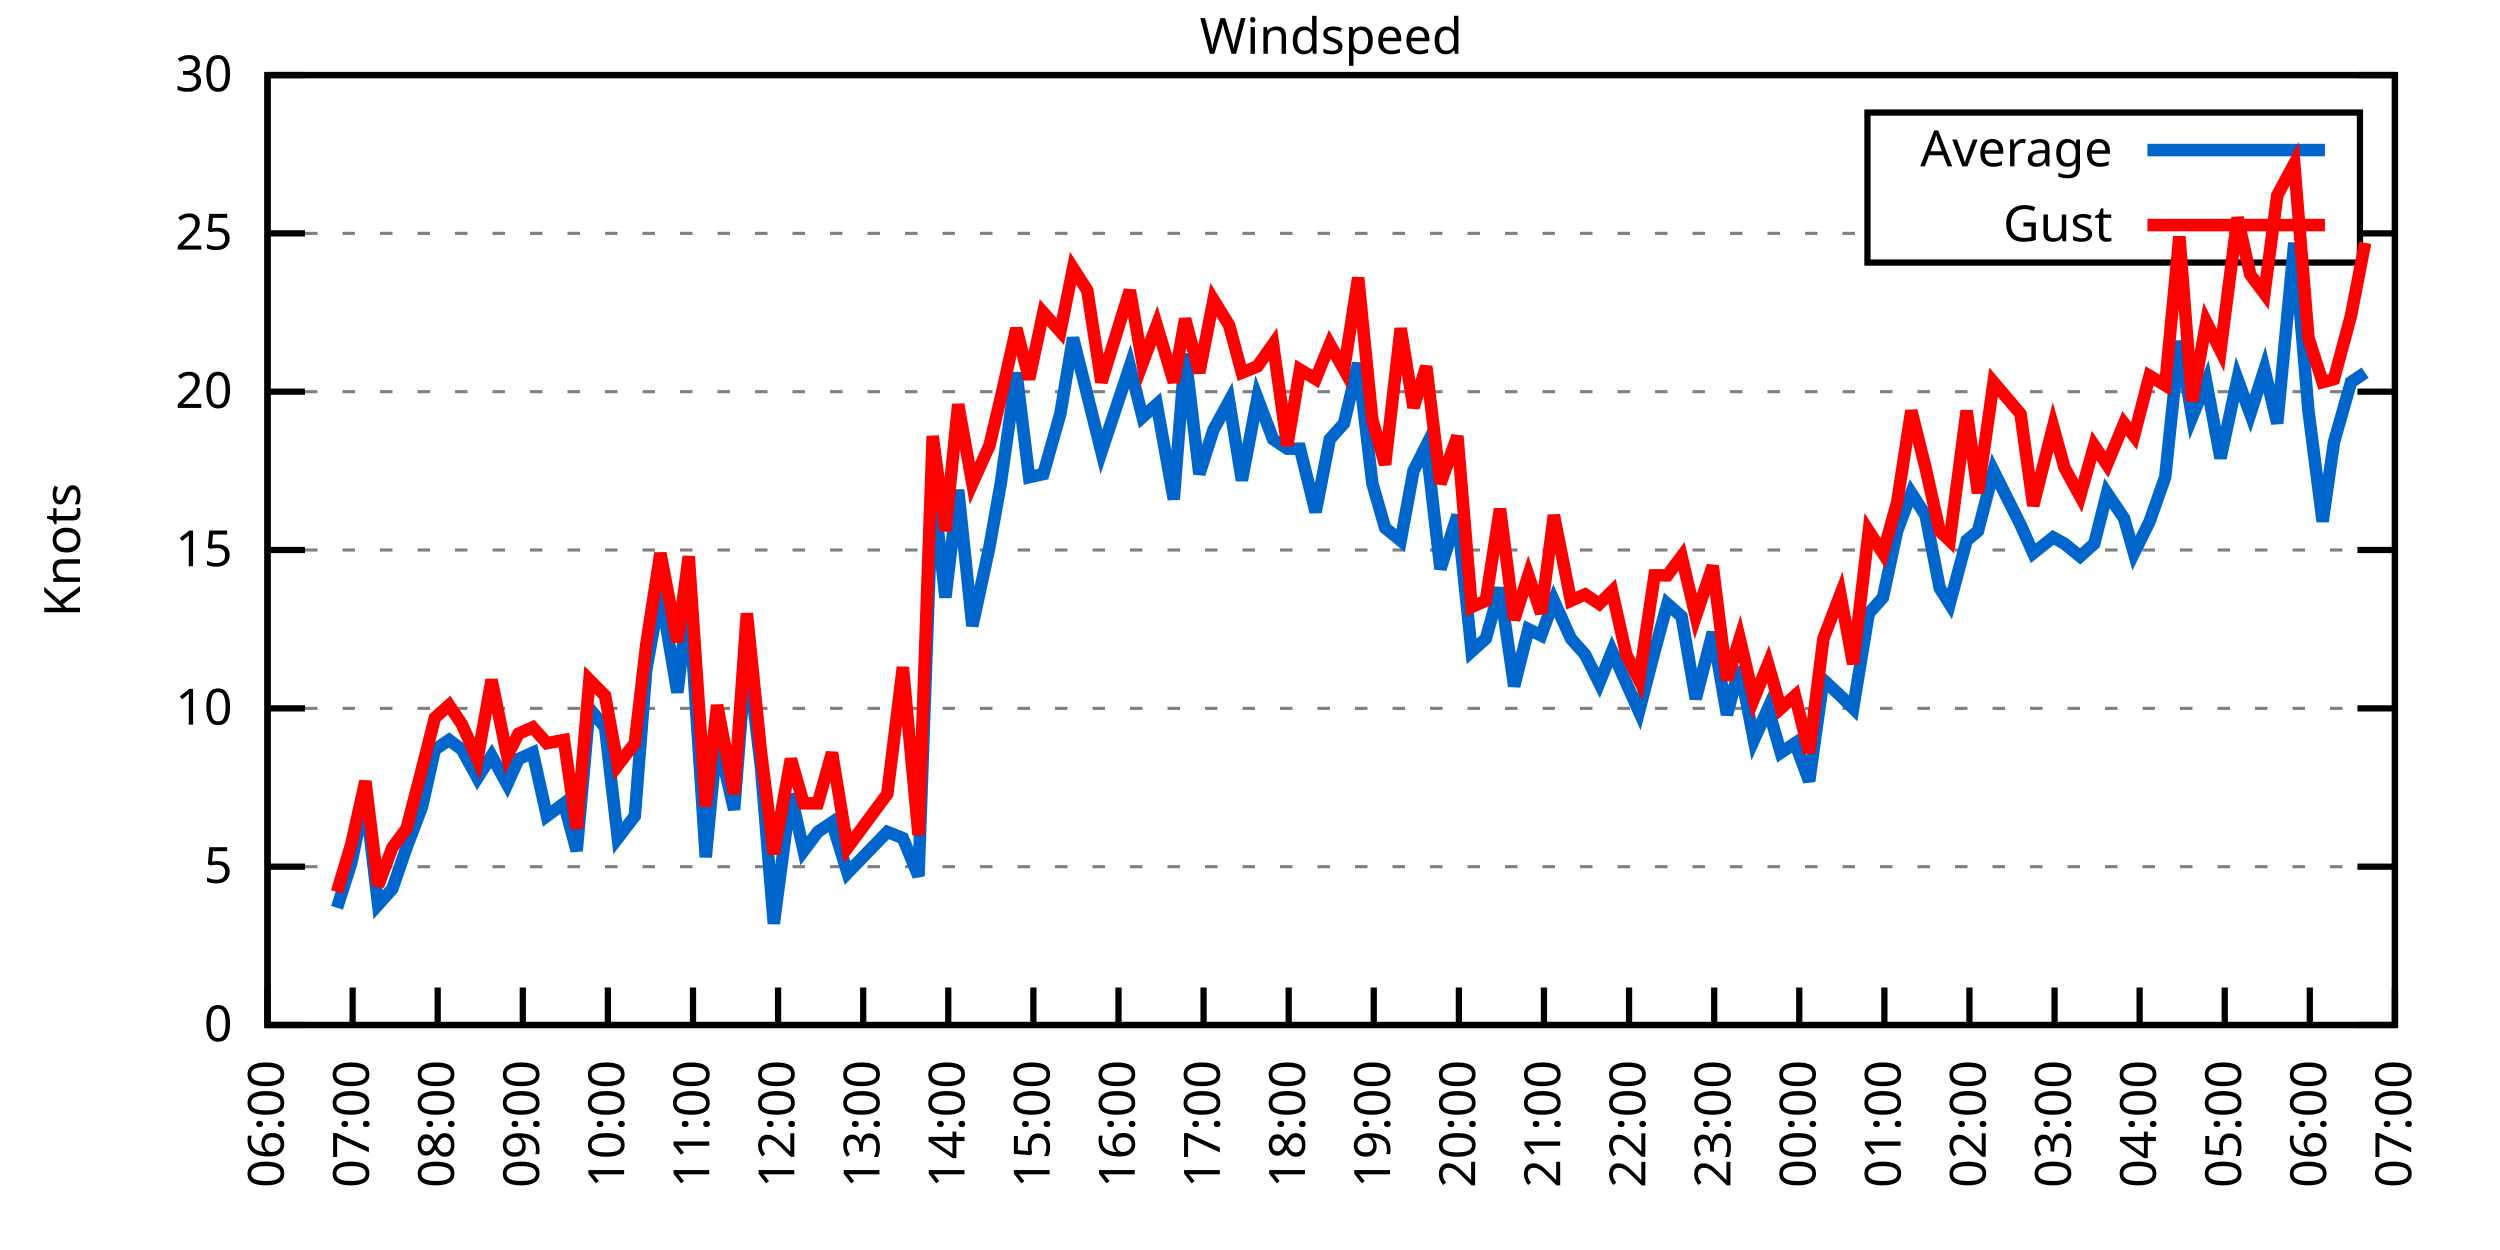
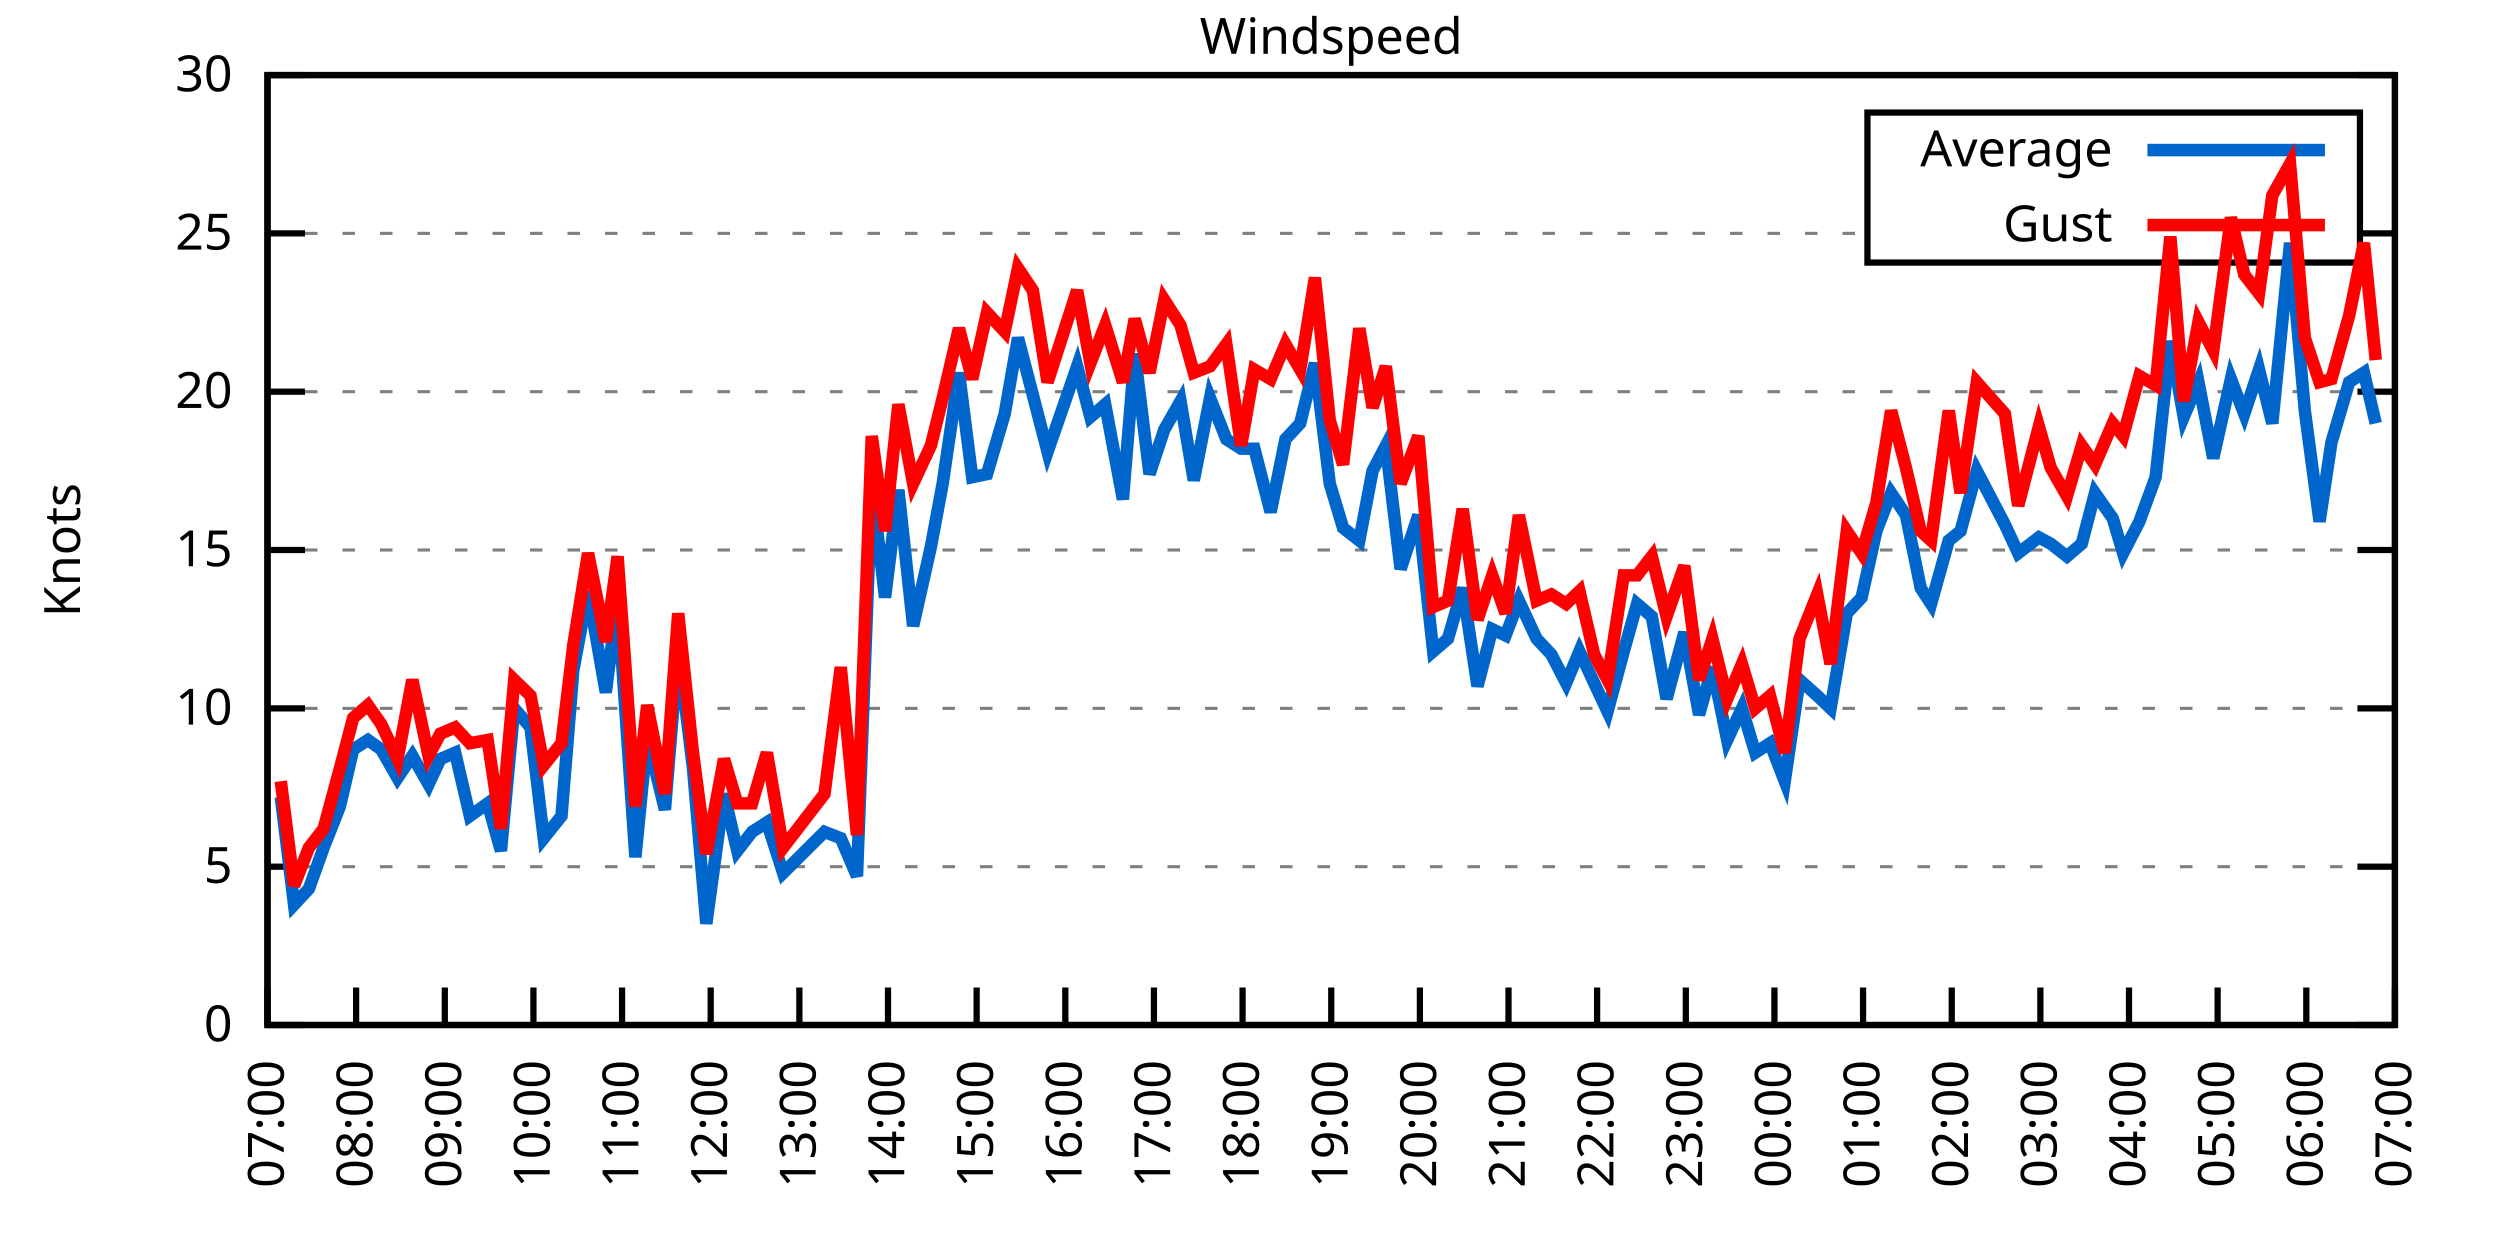
<svg xmlns="http://www.w3.org/2000/svg" xmlns:xlink="http://www.w3.org/1999/xlink" width="400" height="200" viewBox="0 0 400 200">
  <g id="gnuplot_canvas">
    <rect x="0" y="0" width="400" height="200" fill="none" />
    <defs>
      <circle id="gpDot" r="0.5" stroke-width="0.5" stroke="currentColor" />
      <path id="gpPt0" stroke-width="0.333" stroke="currentColor" d="M-1,0 h2 M0,-1 v2" />
      <path id="gpPt1" stroke-width="0.333" stroke="currentColor" d="M-1,-1 L1,1 M1,-1 L-1,1" />
      <path id="gpPt2" stroke-width="0.333" stroke="currentColor" d="M-1,0 L1,0 M0,-1 L0,1 M-1,-1 L1,1 M-1,1 L1,-1" />
      <rect id="gpPt3" stroke-width="0.333" stroke="currentColor" x="-1" y="-1" width="2" height="2" />
      <rect id="gpPt4" stroke-width="0.333" stroke="currentColor" fill="currentColor" x="-1" y="-1" width="2" height="2" />
      <circle id="gpPt5" stroke-width="0.333" stroke="currentColor" cx="0" cy="0" r="1" />
      <use xlink:href="#gpPt5" id="gpPt6" fill="currentColor" stroke="none" />
      <path id="gpPt7" stroke-width="0.333" stroke="currentColor" d="M0,-1.33 L-1.33,0.67 L1.33,0.67 z" />
      <use xlink:href="#gpPt7" id="gpPt8" fill="currentColor" stroke="none" />
      <use xlink:href="#gpPt7" id="gpPt9" stroke="currentColor" transform="rotate(180)" />
      <use xlink:href="#gpPt9" id="gpPt10" fill="currentColor" stroke="none" />
      <use xlink:href="#gpPt3" id="gpPt11" stroke="currentColor" transform="rotate(45)" />
      <use xlink:href="#gpPt11" id="gpPt12" fill="currentColor" stroke="none" />
      <path id="gpPt13" stroke-width="0.333" stroke="currentColor" d="M0,1.330 L1.265,0.411 L0.782,-1.067 L-0.782,-1.076 L-1.265,0.411 z" />
      <use xlink:href="#gpPt13" id="gpPt14" fill="currentColor" stroke="none" />
      <filter id="textbox" filterUnits="objectBoundingBox" x="0" y="0" height="1" width="1">
        <feFlood flood-color="white" flood-opacity="1" result="bgnd" />
        <feComposite in="SourceGraphic" in2="bgnd" operator="atop" />
      </filter>
      <filter id="greybox" filterUnits="objectBoundingBox" x="0" y="0" height="1" width="1">
        <feFlood flood-color="lightgrey" flood-opacity="1" result="grey" />
        <feComposite in="SourceGraphic" in2="grey" operator="atop" />
      </filter>
    </defs>
    <g fill="none" color="white" stroke="currentColor" stroke-width="1.00" stroke-linecap="butt" stroke-linejoin="miter">
</g>
    <g fill="none" color="black" stroke="currentColor" stroke-width="1.00" stroke-linecap="butt" stroke-linejoin="miter">
      <g stroke="none" shape-rendering="crispEdges">
        <polygon fill="rgb(255, 255, 255)" points="42.80,164.00 383.18,164.00 383.18,12.02 42.80,12.02 " />
      </g>
    </g>
    <g fill="none" color="black" stroke="currentColor" stroke-width="1.00" stroke-linecap="butt" stroke-linejoin="miter">
</g>
    <g fill="none" color="black" stroke="black" stroke-width="0.50" stroke-linecap="butt" stroke-linejoin="miter">
</g>
    <g fill="none" color="gray" stroke="currentColor" stroke-width="0.50" stroke-linecap="butt" stroke-linejoin="miter">
      <path stroke="gray" stroke-dasharray="2,4" class="gridline" d="M42.80,164.00 L383.19,164.00  " />
    </g>
    <g fill="none" color="gray" stroke="gray" stroke-width="1.00" stroke-linecap="butt" stroke-linejoin="miter">
</g>
    <g fill="none" color="black" stroke="currentColor" stroke-width="1.00" stroke-linecap="butt" stroke-linejoin="miter">
      <path stroke="black" d="M42.80,164.00 L48.80,164.00 M383.19,164.00 L377.19,164.00  " />
      <g transform="translate(37.20,166.60)" stroke="none" fill="black" font-family="Sans" font-size="8.00" text-anchor="end">
        <text>
          <tspan font-family="Sans"> 0</tspan>
        </text>
      </g>
    </g>
    <g fill="none" color="black" stroke="currentColor" stroke-width="1.00" stroke-linecap="butt" stroke-linejoin="miter">
</g>
    <g fill="none" color="black" stroke="black" stroke-width="0.50" stroke-linecap="butt" stroke-linejoin="miter">
</g>
    <g fill="none" color="gray" stroke="currentColor" stroke-width="0.50" stroke-linecap="butt" stroke-linejoin="miter">
      <path stroke="gray" stroke-dasharray="2,4" class="gridline" d="M42.80,138.67 L383.19,138.67  " />
    </g>
    <g fill="none" color="gray" stroke="gray" stroke-width="1.00" stroke-linecap="butt" stroke-linejoin="miter">
</g>
    <g fill="none" color="black" stroke="currentColor" stroke-width="1.00" stroke-linecap="butt" stroke-linejoin="miter">
      <path stroke="black" d="M42.80,138.67 L48.80,138.67 M383.19,138.67 L377.19,138.67  " />
      <g transform="translate(37.20,141.27)" stroke="none" fill="black" font-family="Sans" font-size="8.00" text-anchor="end">
        <text>
          <tspan font-family="Sans"> 5</tspan>
        </text>
      </g>
    </g>
    <g fill="none" color="black" stroke="currentColor" stroke-width="1.00" stroke-linecap="butt" stroke-linejoin="miter">
</g>
    <g fill="none" color="black" stroke="black" stroke-width="0.50" stroke-linecap="butt" stroke-linejoin="miter">
</g>
    <g fill="none" color="gray" stroke="currentColor" stroke-width="0.50" stroke-linecap="butt" stroke-linejoin="miter">
      <path stroke="gray" stroke-dasharray="2,4" class="gridline" d="M42.80,113.34 L383.19,113.34  " />
    </g>
    <g fill="none" color="gray" stroke="gray" stroke-width="1.00" stroke-linecap="butt" stroke-linejoin="miter">
</g>
    <g fill="none" color="black" stroke="currentColor" stroke-width="1.00" stroke-linecap="butt" stroke-linejoin="miter">
      <path stroke="black" d="M42.80,113.34 L48.80,113.34 M383.19,113.34 L377.19,113.34  " />
      <g transform="translate(37.20,115.94)" stroke="none" fill="black" font-family="Sans" font-size="8.00" text-anchor="end">
        <text>
          <tspan font-family="Sans"> 10</tspan>
        </text>
      </g>
    </g>
    <g fill="none" color="black" stroke="currentColor" stroke-width="1.00" stroke-linecap="butt" stroke-linejoin="miter">
</g>
    <g fill="none" color="black" stroke="black" stroke-width="0.50" stroke-linecap="butt" stroke-linejoin="miter">
</g>
    <g fill="none" color="gray" stroke="currentColor" stroke-width="0.50" stroke-linecap="butt" stroke-linejoin="miter">
      <path stroke="gray" stroke-dasharray="2,4" class="gridline" d="M42.80,88.00 L383.19,88.00  " />
    </g>
    <g fill="none" color="gray" stroke="gray" stroke-width="1.00" stroke-linecap="butt" stroke-linejoin="miter">
</g>
    <g fill="none" color="black" stroke="currentColor" stroke-width="1.00" stroke-linecap="butt" stroke-linejoin="miter">
      <path stroke="black" d="M42.80,88.00 L48.80,88.00 M383.19,88.00 L377.19,88.00  " />
      <g transform="translate(37.20,90.60)" stroke="none" fill="black" font-family="Sans" font-size="8.00" text-anchor="end">
        <text>
          <tspan font-family="Sans"> 15</tspan>
        </text>
      </g>
    </g>
    <g fill="none" color="black" stroke="currentColor" stroke-width="1.00" stroke-linecap="butt" stroke-linejoin="miter">
</g>
    <g fill="none" color="black" stroke="black" stroke-width="0.50" stroke-linecap="butt" stroke-linejoin="miter">
</g>
    <g fill="none" color="gray" stroke="currentColor" stroke-width="0.50" stroke-linecap="butt" stroke-linejoin="miter">
      <path stroke="gray" stroke-dasharray="2,4" class="gridline" d="M42.80,62.67 L383.19,62.67  " />
    </g>
    <g fill="none" color="gray" stroke="gray" stroke-width="1.00" stroke-linecap="butt" stroke-linejoin="miter">
</g>
    <g fill="none" color="black" stroke="currentColor" stroke-width="1.00" stroke-linecap="butt" stroke-linejoin="miter">
      <path stroke="black" d="M42.80,62.67 L48.80,62.67 M383.19,62.67 L377.19,62.67  " />
      <g transform="translate(37.20,65.27)" stroke="none" fill="black" font-family="Sans" font-size="8.00" text-anchor="end">
        <text>
          <tspan font-family="Sans"> 20</tspan>
        </text>
      </g>
    </g>
    <g fill="none" color="black" stroke="currentColor" stroke-width="1.00" stroke-linecap="butt" stroke-linejoin="miter">
</g>
    <g fill="none" color="black" stroke="black" stroke-width="0.50" stroke-linecap="butt" stroke-linejoin="miter">
</g>
    <g fill="none" color="gray" stroke="currentColor" stroke-width="0.50" stroke-linecap="butt" stroke-linejoin="miter">
      <path stroke="gray" stroke-dasharray="2,4" class="gridline" d="M42.80,37.34 L298.79,37.34 M377.59,37.34 L383.19,37.34  " />
    </g>
    <g fill="none" color="gray" stroke="gray" stroke-width="1.00" stroke-linecap="butt" stroke-linejoin="miter">
</g>
    <g fill="none" color="black" stroke="currentColor" stroke-width="1.00" stroke-linecap="butt" stroke-linejoin="miter">
      <path stroke="black" d="M42.80,37.34 L48.80,37.34 M383.19,37.34 L377.19,37.34  " />
      <g transform="translate(37.20,39.94)" stroke="none" fill="black" font-family="Sans" font-size="8.00" text-anchor="end">
        <text>
          <tspan font-family="Sans"> 25</tspan>
        </text>
      </g>
    </g>
    <g fill="none" color="black" stroke="currentColor" stroke-width="1.00" stroke-linecap="butt" stroke-linejoin="miter">
</g>
    <g fill="none" color="black" stroke="black" stroke-width="0.50" stroke-linecap="butt" stroke-linejoin="miter">
</g>
    <g fill="none" color="gray" stroke="currentColor" stroke-width="0.50" stroke-linecap="butt" stroke-linejoin="miter">
      <path stroke="gray" stroke-dasharray="2,4" class="gridline" d="M42.80,12.01 L383.19,12.01  " />
    </g>
    <g fill="none" color="gray" stroke="gray" stroke-width="1.00" stroke-linecap="butt" stroke-linejoin="miter">
</g>
    <g fill="none" color="black" stroke="currentColor" stroke-width="1.00" stroke-linecap="butt" stroke-linejoin="miter">
      <path stroke="black" d="M42.80,12.01 L48.80,12.01 M383.19,12.01 L377.19,12.01  " />
      <g transform="translate(37.20,14.61)" stroke="none" fill="black" font-family="Sans" font-size="8.00" text-anchor="end">
        <text>
          <tspan font-family="Sans"> 30</tspan>
        </text>
      </g>
    </g>
    <g fill="none" color="black" stroke="currentColor" stroke-width="1.00" stroke-linecap="butt" stroke-linejoin="miter">
      <path stroke="black" d="M42.80,164.00 L42.80,158.00  " />
      <g transform="translate(45.40,169.60) rotate(270.00)" stroke="none" fill="black" font-family="Sans" font-size="8.00" text-anchor="end">
        <text>
-           <tspan font-family="Sans">06:00</tspan>
-         </text>
-       </g>
-     </g>
-     <g fill="none" color="black" stroke="currentColor" stroke-width="1.00" stroke-linecap="butt" stroke-linejoin="miter">
-       <path stroke="black" d="M56.42,164.00 L56.42,158.00  " />
-       <g transform="translate(59.02,169.60) rotate(270.00)" stroke="none" fill="black" font-family="Sans" font-size="8.00" text-anchor="end">
-         <text>
          <tspan font-family="Sans">07:00</tspan>
        </text>
      </g>
    </g>
    <g fill="none" color="black" stroke="currentColor" stroke-width="1.00" stroke-linecap="butt" stroke-linejoin="miter">
-       <path stroke="black" d="M70.03,164.00 L70.03,158.00  " />
-       <g transform="translate(72.63,169.60) rotate(270.00)" stroke="none" fill="black" font-family="Sans" font-size="8.00" text-anchor="end">
+       <path stroke="black" d="M56.98,164.00 L56.98,158.00  " />
+       <g transform="translate(59.58,169.60) rotate(270.00)" stroke="none" fill="black" font-family="Sans" font-size="8.00" text-anchor="end">
        <text>
          <tspan font-family="Sans">08:00</tspan>
        </text>
      </g>
    </g>
    <g fill="none" color="black" stroke="currentColor" stroke-width="1.00" stroke-linecap="butt" stroke-linejoin="miter">
-       <path stroke="black" d="M83.65,164.00 L83.65,158.00  " />
-       <g transform="translate(86.25,169.60) rotate(270.00)" stroke="none" fill="black" font-family="Sans" font-size="8.00" text-anchor="end">
+       <path stroke="black" d="M71.17,164.00 L71.17,158.00  " />
+       <g transform="translate(73.77,169.60) rotate(270.00)" stroke="none" fill="black" font-family="Sans" font-size="8.00" text-anchor="end">
        <text>
          <tspan font-family="Sans">09:00</tspan>
        </text>
      </g>
    </g>
    <g fill="none" color="black" stroke="currentColor" stroke-width="1.00" stroke-linecap="butt" stroke-linejoin="miter">
-       <path stroke="black" d="M97.26,164.00 L97.26,158.00  " />
-       <g transform="translate(99.86,169.60) rotate(270.00)" stroke="none" fill="black" font-family="Sans" font-size="8.00" text-anchor="end">
+       <path stroke="black" d="M85.35,164.00 L85.35,158.00  " />
+       <g transform="translate(87.95,169.60) rotate(270.00)" stroke="none" fill="black" font-family="Sans" font-size="8.00" text-anchor="end">
        <text>
          <tspan font-family="Sans">10:00</tspan>
        </text>
      </g>
    </g>
    <g fill="none" color="black" stroke="currentColor" stroke-width="1.00" stroke-linecap="butt" stroke-linejoin="miter">
-       <path stroke="black" d="M110.88,164.00 L110.88,158.00  " />
-       <g transform="translate(113.48,169.60) rotate(270.00)" stroke="none" fill="black" font-family="Sans" font-size="8.00" text-anchor="end">
+       <path stroke="black" d="M99.53,164.00 L99.53,158.00  " />
+       <g transform="translate(102.13,169.60) rotate(270.00)" stroke="none" fill="black" font-family="Sans" font-size="8.00" text-anchor="end">
        <text>
          <tspan font-family="Sans">11:00</tspan>
        </text>
      </g>
    </g>
    <g fill="none" color="black" stroke="currentColor" stroke-width="1.00" stroke-linecap="butt" stroke-linejoin="miter">
-       <path stroke="black" d="M124.49,164.00 L124.49,158.00  " />
-       <g transform="translate(127.09,169.60) rotate(270.00)" stroke="none" fill="black" font-family="Sans" font-size="8.00" text-anchor="end">
+       <path stroke="black" d="M113.71,164.00 L113.71,158.00  " />
+       <g transform="translate(116.31,169.60) rotate(270.00)" stroke="none" fill="black" font-family="Sans" font-size="8.00" text-anchor="end">
        <text>
          <tspan font-family="Sans">12:00</tspan>
        </text>
      </g>
    </g>
    <g fill="none" color="black" stroke="currentColor" stroke-width="1.00" stroke-linecap="butt" stroke-linejoin="miter">
-       <path stroke="black" d="M138.11,164.00 L138.11,158.00  " />
-       <g transform="translate(140.71,169.60) rotate(270.00)" stroke="none" fill="black" font-family="Sans" font-size="8.00" text-anchor="end">
+       <path stroke="black" d="M127.90,164.00 L127.90,158.00  " />
+       <g transform="translate(130.50,169.60) rotate(270.00)" stroke="none" fill="black" font-family="Sans" font-size="8.00" text-anchor="end">
        <text>
          <tspan font-family="Sans">13:00</tspan>
        </text>
      </g>
    </g>
    <g fill="none" color="black" stroke="currentColor" stroke-width="1.00" stroke-linecap="butt" stroke-linejoin="miter">
-       <path stroke="black" d="M151.72,164.00 L151.72,158.00  " />
-       <g transform="translate(154.32,169.60) rotate(270.00)" stroke="none" fill="black" font-family="Sans" font-size="8.00" text-anchor="end">
+       <path stroke="black" d="M142.08,164.00 L142.08,158.00  " />
+       <g transform="translate(144.68,169.60) rotate(270.00)" stroke="none" fill="black" font-family="Sans" font-size="8.00" text-anchor="end">
        <text>
          <tspan font-family="Sans">14:00</tspan>
        </text>
      </g>
    </g>
    <g fill="none" color="black" stroke="currentColor" stroke-width="1.00" stroke-linecap="butt" stroke-linejoin="miter">
-       <path stroke="black" d="M165.34,164.00 L165.34,158.00  " />
-       <g transform="translate(167.94,169.60) rotate(270.00)" stroke="none" fill="black" font-family="Sans" font-size="8.00" text-anchor="end">
+       <path stroke="black" d="M156.26,164.00 L156.26,158.00  " />
+       <g transform="translate(158.86,169.60) rotate(270.00)" stroke="none" fill="black" font-family="Sans" font-size="8.00" text-anchor="end">
        <text>
          <tspan font-family="Sans">15:00</tspan>
        </text>
      </g>
    </g>
    <g fill="none" color="black" stroke="currentColor" stroke-width="1.00" stroke-linecap="butt" stroke-linejoin="miter">
-       <path stroke="black" d="M178.96,164.00 L178.96,158.00  " />
-       <g transform="translate(181.56,169.60) rotate(270.00)" stroke="none" fill="black" font-family="Sans" font-size="8.00" text-anchor="end">
+       <path stroke="black" d="M170.45,164.00 L170.45,158.00  " />
+       <g transform="translate(173.05,169.60) rotate(270.00)" stroke="none" fill="black" font-family="Sans" font-size="8.00" text-anchor="end">
        <text>
          <tspan font-family="Sans">16:00</tspan>
        </text>
      </g>
    </g>
    <g fill="none" color="black" stroke="currentColor" stroke-width="1.00" stroke-linecap="butt" stroke-linejoin="miter">
-       <path stroke="black" d="M192.57,164.00 L192.57,158.00  " />
-       <g transform="translate(195.17,169.60) rotate(270.00)" stroke="none" fill="black" font-family="Sans" font-size="8.00" text-anchor="end">
+       <path stroke="black" d="M184.63,164.00 L184.63,158.00  " />
+       <g transform="translate(187.23,169.60) rotate(270.00)" stroke="none" fill="black" font-family="Sans" font-size="8.00" text-anchor="end">
        <text>
          <tspan font-family="Sans">17:00</tspan>
        </text>
      </g>
    </g>
    <g fill="none" color="black" stroke="currentColor" stroke-width="1.00" stroke-linecap="butt" stroke-linejoin="miter">
-       <path stroke="black" d="M206.19,164.00 L206.19,158.00  " />
-       <g transform="translate(208.79,169.60) rotate(270.00)" stroke="none" fill="black" font-family="Sans" font-size="8.00" text-anchor="end">
+       <path stroke="black" d="M198.81,164.00 L198.81,158.00  " />
+       <g transform="translate(201.41,169.60) rotate(270.00)" stroke="none" fill="black" font-family="Sans" font-size="8.00" text-anchor="end">
        <text>
          <tspan font-family="Sans">18:00</tspan>
        </text>
      </g>
    </g>
    <g fill="none" color="black" stroke="currentColor" stroke-width="1.00" stroke-linecap="butt" stroke-linejoin="miter">
-       <path stroke="black" d="M219.80,164.00 L219.80,158.00  " />
-       <g transform="translate(222.40,169.60) rotate(270.00)" stroke="none" fill="black" font-family="Sans" font-size="8.00" text-anchor="end">
+       <path stroke="black" d="M213.00,164.00 L213.00,158.00  " />
+       <g transform="translate(215.60,169.60) rotate(270.00)" stroke="none" fill="black" font-family="Sans" font-size="8.00" text-anchor="end">
        <text>
          <tspan font-family="Sans">19:00</tspan>
        </text>
      </g>
    </g>
    <g fill="none" color="black" stroke="currentColor" stroke-width="1.00" stroke-linecap="butt" stroke-linejoin="miter">
-       <path stroke="black" d="M233.42,164.00 L233.42,158.00  " />
-       <g transform="translate(236.02,169.60) rotate(270.00)" stroke="none" fill="black" font-family="Sans" font-size="8.00" text-anchor="end">
+       <path stroke="black" d="M227.18,164.00 L227.18,158.00  " />
+       <g transform="translate(229.78,169.60) rotate(270.00)" stroke="none" fill="black" font-family="Sans" font-size="8.00" text-anchor="end">
        <text>
          <tspan font-family="Sans">20:00</tspan>
        </text>
      </g>
    </g>
    <g fill="none" color="black" stroke="currentColor" stroke-width="1.00" stroke-linecap="butt" stroke-linejoin="miter">
-       <path stroke="black" d="M247.03,164.00 L247.03,158.00  " />
-       <g transform="translate(249.63,169.60) rotate(270.00)" stroke="none" fill="black" font-family="Sans" font-size="8.00" text-anchor="end">
+       <path stroke="black" d="M241.36,164.00 L241.36,158.00  " />
+       <g transform="translate(243.96,169.60) rotate(270.00)" stroke="none" fill="black" font-family="Sans" font-size="8.00" text-anchor="end">
        <text>
          <tspan font-family="Sans">21:00</tspan>
        </text>
      </g>
    </g>
    <g fill="none" color="black" stroke="currentColor" stroke-width="1.00" stroke-linecap="butt" stroke-linejoin="miter">
-       <path stroke="black" d="M260.65,164.00 L260.65,158.00  " />
-       <g transform="translate(263.25,169.60) rotate(270.00)" stroke="none" fill="black" font-family="Sans" font-size="8.00" text-anchor="end">
+       <path stroke="black" d="M255.54,164.00 L255.54,158.00  " />
+       <g transform="translate(258.14,169.60) rotate(270.00)" stroke="none" fill="black" font-family="Sans" font-size="8.00" text-anchor="end">
        <text>
          <tspan font-family="Sans">22:00</tspan>
        </text>
      </g>
    </g>
    <g fill="none" color="black" stroke="currentColor" stroke-width="1.00" stroke-linecap="butt" stroke-linejoin="miter">
-       <path stroke="black" d="M274.27,164.00 L274.27,158.00  " />
-       <g transform="translate(276.87,169.60) rotate(270.00)" stroke="none" fill="black" font-family="Sans" font-size="8.00" text-anchor="end">
+       <path stroke="black" d="M269.73,164.00 L269.73,158.00  " />
+       <g transform="translate(272.33,169.60) rotate(270.00)" stroke="none" fill="black" font-family="Sans" font-size="8.00" text-anchor="end">
        <text>
          <tspan font-family="Sans">23:00</tspan>
        </text>
      </g>
    </g>
    <g fill="none" color="black" stroke="currentColor" stroke-width="1.00" stroke-linecap="butt" stroke-linejoin="miter">
-       <path stroke="black" d="M287.88,164.00 L287.88,158.00  " />
-       <g transform="translate(290.48,169.60) rotate(270.00)" stroke="none" fill="black" font-family="Sans" font-size="8.00" text-anchor="end">
+       <path stroke="black" d="M283.91,164.00 L283.91,158.00  " />
+       <g transform="translate(286.51,169.60) rotate(270.00)" stroke="none" fill="black" font-family="Sans" font-size="8.00" text-anchor="end">
        <text>
          <tspan font-family="Sans">00:00</tspan>
        </text>
      </g>
    </g>
    <g fill="none" color="black" stroke="currentColor" stroke-width="1.00" stroke-linecap="butt" stroke-linejoin="miter">
-       <path stroke="black" d="M301.50,164.00 L301.50,158.00  " />
-       <g transform="translate(304.10,169.60) rotate(270.00)" stroke="none" fill="black" font-family="Sans" font-size="8.00" text-anchor="end">
+       <path stroke="black" d="M298.09,164.00 L298.09,158.00  " />
+       <g transform="translate(300.69,169.60) rotate(270.00)" stroke="none" fill="black" font-family="Sans" font-size="8.00" text-anchor="end">
        <text>
          <tspan font-family="Sans">01:00</tspan>
        </text>
      </g>
    </g>
    <g fill="none" color="black" stroke="currentColor" stroke-width="1.00" stroke-linecap="butt" stroke-linejoin="miter">
-       <path stroke="black" d="M315.11,164.00 L315.11,158.00  " />
-       <g transform="translate(317.71,169.60) rotate(270.00)" stroke="none" fill="black" font-family="Sans" font-size="8.00" text-anchor="end">
+       <path stroke="black" d="M312.28,164.00 L312.28,158.00  " />
+       <g transform="translate(314.88,169.60) rotate(270.00)" stroke="none" fill="black" font-family="Sans" font-size="8.00" text-anchor="end">
        <text>
          <tspan font-family="Sans">02:00</tspan>
        </text>
      </g>
    </g>
    <g fill="none" color="black" stroke="currentColor" stroke-width="1.00" stroke-linecap="butt" stroke-linejoin="miter">
-       <path stroke="black" d="M328.73,164.00 L328.73,158.00  " />
-       <g transform="translate(331.33,169.60) rotate(270.00)" stroke="none" fill="black" font-family="Sans" font-size="8.00" text-anchor="end">
+       <path stroke="black" d="M326.46,164.00 L326.46,158.00  " />
+       <g transform="translate(329.06,169.60) rotate(270.00)" stroke="none" fill="black" font-family="Sans" font-size="8.00" text-anchor="end">
        <text>
          <tspan font-family="Sans">03:00</tspan>
        </text>
      </g>
    </g>
    <g fill="none" color="black" stroke="currentColor" stroke-width="1.00" stroke-linecap="butt" stroke-linejoin="miter">
-       <path stroke="black" d="M342.34,164.00 L342.34,158.00  " />
-       <g transform="translate(344.94,169.60) rotate(270.00)" stroke="none" fill="black" font-family="Sans" font-size="8.00" text-anchor="end">
+       <path stroke="black" d="M340.64,164.00 L340.64,158.00  " />
+       <g transform="translate(343.24,169.60) rotate(270.00)" stroke="none" fill="black" font-family="Sans" font-size="8.00" text-anchor="end">
        <text>
          <tspan font-family="Sans">04:00</tspan>
        </text>
      </g>
    </g>
    <g fill="none" color="black" stroke="currentColor" stroke-width="1.00" stroke-linecap="butt" stroke-linejoin="miter">
-       <path stroke="black" d="M355.96,164.00 L355.96,158.00  " />
-       <g transform="translate(358.56,169.60) rotate(270.00)" stroke="none" fill="black" font-family="Sans" font-size="8.00" text-anchor="end">
+       <path stroke="black" d="M354.82,164.00 L354.82,158.00  " />
+       <g transform="translate(357.42,169.60) rotate(270.00)" stroke="none" fill="black" font-family="Sans" font-size="8.00" text-anchor="end">
        <text>
          <tspan font-family="Sans">05:00</tspan>
        </text>
      </g>
    </g>
    <g fill="none" color="black" stroke="currentColor" stroke-width="1.00" stroke-linecap="butt" stroke-linejoin="miter">
-       <path stroke="black" d="M369.57,164.00 L369.57,158.00  " />
-       <g transform="translate(372.17,169.60) rotate(270.00)" stroke="none" fill="black" font-family="Sans" font-size="8.00" text-anchor="end">
+       <path stroke="black" d="M369.01,164.00 L369.01,158.00  " />
+       <g transform="translate(371.61,169.60) rotate(270.00)" stroke="none" fill="black" font-family="Sans" font-size="8.00" text-anchor="end">
        <text>
          <tspan font-family="Sans">06:00</tspan>
        </text>
      </g>
    </g>
    <g fill="none" color="black" stroke="currentColor" stroke-width="1.00" stroke-linecap="butt" stroke-linejoin="miter">
      <path stroke="black" d="M383.19,164.00 L383.19,158.00  " />
      <g transform="translate(385.79,169.60) rotate(270.00)" stroke="none" fill="black" font-family="Sans" font-size="8.00" text-anchor="end">
        <text>
          <tspan font-family="Sans">07:00</tspan>
        </text>
      </g>
    </g>
    <g fill="none" color="black" stroke="currentColor" stroke-width="1.00" stroke-linecap="butt" stroke-linejoin="miter">
</g>
    <g fill="none" color="black" stroke="currentColor" stroke-width="1.00" stroke-linecap="butt" stroke-linejoin="miter">
      <path stroke="black" d="M42.80,12.01 L42.80,164.00 L383.19,164.00 L383.19,12.01 L42.80,12.01 Z  " />
    </g>
    <g fill="none" color="black" stroke="currentColor" stroke-width="1.00" stroke-linecap="butt" stroke-linejoin="miter">
</g>
    <g fill="none" color="black" stroke="currentColor" stroke-width="1.00" stroke-linecap="butt" stroke-linejoin="miter">
      <path stroke="black" d="M298.79,42.01 L298.79,18.01 L377.59,18.01 L377.59,42.01 L298.79,42.01 Z  " />
    </g>
    <g id="Windspeed_plot_1">
      <g fill="none" color="white" stroke="black" stroke-width="2.00" stroke-linecap="butt" stroke-linejoin="miter">
</g>
      <g fill="none" color="black" stroke="currentColor" stroke-width="2.00" stroke-linecap="butt" stroke-linejoin="miter">
        <g transform="translate(337.99,26.61)" stroke="none" fill="black" font-family="Sans" font-size="8.00" text-anchor="end">
          <text>
            <tspan font-family="Sans">Average</tspan>
          </text>
        </g>
      </g>
      <g fill="none" color="black" stroke="currentColor" stroke-width="2.00" stroke-linecap="butt" stroke-linejoin="miter">
-         <path stroke="rgb(  0, 102, 204)" d="M343.59,24.01 L371.99,24.01 M53.92,145.25 L56.19,138.16 L58.46,127.52 L60.50,144.75 L62.77,142.21 L65.04,135.63   L67.54,129.04 L69.58,119.92 L71.85,118.40 L73.89,119.92 L76.39,124.48 L78.65,120.94 L81.15,125.50 L82.97,121.44   L85.24,120.43 L87.50,130.56 L90.23,128.54 L92.27,136.14 L94.31,113.34 L96.81,116.38 L98.85,134.11 L101.57,130.56   L103.39,107.26 L105.66,94.59 L108.38,110.80 L110.20,95.60 L112.92,137.15 L114.74,117.90 L117.46,129.55 L119.50,103.71   L121.77,122.96 L123.81,147.79 L126.54,127.02 L128.58,136.14 L130.85,133.10 L133.12,131.58 L135.61,139.68 L141.97,133.10   L144.46,134.11 L146.96,140.19 L149.23,77.37 L151.27,95.60 L153.31,78.38 L155.58,100.16 L158.31,87.50 L160.12,77.37   L162.62,59.63 L164.66,76.35 L166.93,75.85 L169.65,66.22 L171.69,54.06 L173.96,63.18 L176.23,72.30 L180.77,58.62   L182.81,66.73 L185.08,64.70 L187.81,79.90 L189.62,56.59 L191.89,75.85 L194.16,68.75 L196.66,64.19 L198.70,76.86   L201.19,63.69 L203.69,70.27 L205.96,71.79 L208.00,71.79 L210.50,81.93 L212.77,70.27 L215.04,67.74 L217.31,58.11   L219.58,77.37 L221.62,84.46 L224.11,86.49 L226.16,75.34 L228.20,71.29 L230.47,91.04 L233.19,82.43 L235.46,104.22   L237.73,102.19 L240.00,94.08 L242.27,109.79 L244.54,100.67 L246.58,101.68 L248.62,96.11 L251.35,102.19 L253.61,104.72   L255.88,109.28 L257.93,104.22 L260.20,109.28 L262.24,113.84 L264.73,104.22 L266.78,96.62 L269.05,98.64 L271.32,111.82   L274.04,101.18 L276.31,114.35 L278.35,106.75 L280.62,118.40 L282.89,113.34 L284.93,120.43 L287.20,118.91 L289.47,124.99   L291.74,108.78 L294.46,111.31 L296.50,113.34 L299.00,98.14 L301.27,95.60 L303.54,84.97 L305.81,78.89 L308.08,82.43   L310.35,94.08 L311.94,96.62 L314.66,86.49 L316.47,84.97 L318.97,75.34 L323.28,83.95 L325.32,88.51 L328.50,85.98   L330.32,86.99 L332.81,89.02 L335.08,86.99 L337.12,78.89 L339.85,82.94 L341.44,88.51 L343.93,83.45 L346.43,76.35   L348.70,54.57 L350.74,66.73 L353.01,61.15 L355.28,73.31 L358.00,60.65 L360.04,66.22 L362.31,59.13 L364.36,67.74   L367.08,38.86 L369.35,65.71 L371.62,83.45 L373.43,70.78 L376.16,61.15 L378.42,59.63  " />
+         <path stroke="rgb(  0, 102, 204)" d="M343.59,24.01 L371.99,24.01 M44.93,127.52 L47.05,144.75 L49.42,142.21 L51.78,135.63 L54.38,129.04 L56.51,119.92   L58.87,118.40 L61.00,119.92 L63.60,124.48 L65.97,120.94 L68.57,125.50 L70.46,121.44 L72.82,120.43 L75.18,130.56   L78.02,128.54 L80.15,136.14 L82.28,113.34 L84.88,116.38 L87.00,134.11 L89.84,130.56 L91.73,107.26 L94.09,94.59   L96.93,110.80 L98.82,95.60 L101.66,137.15 L103.55,117.90 L106.39,129.55 L108.51,103.71 L110.88,122.96 L113.01,147.79   L115.84,127.02 L117.97,136.14 L120.33,133.10 L122.70,131.58 L125.30,139.68 L131.92,133.10 L134.52,134.11 L137.12,140.19   L139.48,77.37 L141.61,95.60 L143.74,78.38 L146.10,100.16 L148.94,87.50 L150.83,77.37 L153.43,59.63 L155.55,76.35   L157.92,75.85 L160.75,66.22 L162.88,54.06 L165.25,63.18 L167.61,72.30 L172.34,58.62 L174.46,66.73 L176.83,64.70   L179.67,79.90 L181.56,56.59 L183.92,75.85 L186.28,68.75 L188.88,64.19 L191.01,76.86 L193.61,63.69 L196.21,70.27   L198.58,71.79 L200.70,71.79 L203.30,81.93 L205.67,70.27 L208.03,67.74 L210.39,58.11 L212.76,77.37 L214.89,84.46   L217.49,86.49 L219.61,75.34 L221.74,71.29 L224.10,91.04 L226.94,82.43 L229.31,104.22 L231.67,102.19 L234.03,94.08   L236.40,109.79 L238.76,100.67 L240.89,101.68 L243.02,96.11 L245.85,102.19 L248.22,104.72 L250.58,109.28 L252.71,104.22   L255.07,109.28 L257.20,113.84 L259.80,104.22 L261.93,96.62 L264.29,98.64 L266.65,111.82 L269.49,101.18 L271.85,114.35   L273.98,106.75 L276.35,118.40 L278.71,113.34 L280.84,120.43 L283.20,118.91 L285.56,124.99 L287.93,108.78 L290.76,111.31   L292.89,113.34 L295.49,98.14 L297.86,95.60 L300.22,84.97 L302.58,78.89 L304.95,82.43 L307.31,94.08 L308.97,96.62   L311.80,86.49 L313.69,84.97 L316.29,75.34 L320.79,83.95 L322.91,88.51 L326.22,85.98 L328.11,86.99 L330.71,89.02   L333.08,86.99 L335.20,78.89 L338.04,82.94 L339.70,88.51 L342.30,83.45 L344.90,76.35 L347.26,54.57 L349.39,66.73   L351.75,61.15 L354.12,73.31 L356.95,60.65 L359.08,66.22 L361.44,59.13 L363.57,67.74 L366.41,38.86 L368.77,65.71   L371.13,83.45 L373.03,70.78 L375.86,61.15 L378.23,59.63 L380.12,67.74  " />
      </g>
    </g>
    <g id="Windspeed_plot_2">
      <g fill="none" color="black" stroke="currentColor" stroke-width="2.00" stroke-linecap="butt" stroke-linejoin="miter">
        <g transform="translate(337.99,38.61)" stroke="none" fill="black" font-family="Sans" font-size="8.00" text-anchor="end">
          <text>
            <tspan font-family="Sans">Gust</tspan>
          </text>
        </g>
      </g>
      <g fill="none" color="black" stroke="currentColor" stroke-width="2.00" stroke-linecap="butt" stroke-linejoin="miter">
-         <path stroke="rgb(255,   0,   0)" d="M343.59,36.01 L371.99,36.01 M53.92,142.72 L56.19,135.12 L58.46,124.99 L60.50,141.71 L62.77,135.63 L65.04,132.59   L67.54,122.96 L69.58,114.86 L71.85,112.83 L73.89,115.87 L76.39,121.44 L78.65,108.78 L81.15,120.94 L82.97,117.39   L85.24,116.38 L87.50,118.91 L90.23,118.40 L92.27,132.59 L94.31,108.78 L96.81,111.31 L98.85,122.46 L101.57,118.91   L103.39,103.20 L105.66,88.51 L108.38,102.70 L110.20,89.02 L112.92,129.04 L114.74,112.83 L117.46,127.02 L119.50,98.14   L121.77,120.43 L123.81,136.64 L126.54,121.44 L128.58,128.54 L130.85,128.54 L133.12,120.43 L135.61,135.63 L141.97,127.02   L144.46,106.75 L146.96,133.60 L149.23,69.77 L151.27,84.97 L153.31,64.70 L155.58,77.37 L158.31,71.29 L160.12,63.69   L162.62,52.54 L164.66,60.65 L166.93,50.01 L169.65,53.05 L171.69,42.91 L173.96,46.46 L176.23,61.15 L180.77,46.46   L182.81,58.11 L185.08,52.03 L187.81,61.15 L189.62,51.02 L191.89,59.63 L194.16,47.98 L196.66,52.03 L198.70,59.63   L201.19,58.62 L203.69,55.07 L205.96,71.29 L208.00,59.13 L210.50,60.65 L212.77,55.07 L215.04,59.13 L217.31,44.43   L219.58,67.23 L221.62,74.33 L224.11,52.54 L226.16,65.21 L228.20,58.62 L230.47,77.37 L233.19,69.77 L235.46,97.12   L237.73,96.11 L240.00,81.42 L242.27,99.15 L244.54,92.06 L246.58,98.14 L248.62,82.43 L251.35,96.11 L253.61,95.10   L255.88,96.62 L257.93,94.59 L260.20,104.72 L262.24,108.78 L264.73,92.06 L266.78,92.06 L269.05,89.02 L271.32,98.64   L274.04,90.54 L276.31,108.78 L278.35,102.19 L280.62,111.82 L282.89,106.24 L284.93,113.34 L287.20,111.31 L289.47,120.43   L291.74,102.19 L294.46,95.10 L296.50,106.24 L299.00,84.97 L301.27,88.51 L303.54,80.41 L305.81,65.71 L308.08,74.83   L310.35,84.97 L311.94,86.49 L314.66,65.71 L316.47,78.89 L318.97,61.15 L323.28,66.22 L325.32,80.91 L328.50,68.25   L330.32,74.83 L332.81,79.39 L335.08,71.29 L337.12,74.33 L339.85,67.74 L341.44,69.77 L343.93,60.14 L346.43,61.66   L348.70,37.85 L350.74,64.19 L353.01,51.53 L355.28,56.09 L358.00,34.81 L360.04,43.93 L362.31,46.97 L364.36,31.26   L367.08,26.20 L369.35,54.06 L371.62,61.15 L373.43,60.65 L376.16,50.51 L378.42,38.86  " />
+         <path stroke="rgb(255,   0,   0)" d="M343.59,36.01 L371.99,36.01 M44.93,124.99 L47.05,141.71 L49.42,135.63 L51.78,132.59 L54.38,122.96 L56.51,114.86   L58.87,112.83 L61.00,115.87 L63.60,121.44 L65.97,108.78 L68.57,120.94 L70.46,117.39 L72.82,116.38 L75.18,118.91   L78.02,118.40 L80.15,132.59 L82.28,108.78 L84.88,111.31 L87.00,122.46 L89.84,118.91 L91.73,103.20 L94.09,88.51   L96.93,102.70 L98.82,89.02 L101.66,129.04 L103.55,112.83 L106.39,127.02 L108.51,98.14 L110.88,120.43 L113.01,136.64   L115.84,121.44 L117.97,128.54 L120.33,128.54 L122.70,120.43 L125.30,135.63 L131.92,127.02 L134.52,106.75 L137.12,133.60   L139.48,69.77 L141.61,84.97 L143.74,64.70 L146.10,77.37 L148.94,71.29 L150.83,63.69 L153.43,52.54 L155.55,60.65   L157.92,50.01 L160.75,53.05 L162.88,42.91 L165.25,46.46 L167.61,61.15 L172.34,46.46 L174.46,58.11 L176.83,52.03   L179.67,61.15 L181.56,51.02 L183.92,59.63 L186.28,47.98 L188.88,52.03 L191.01,59.63 L193.61,58.62 L196.21,55.07   L198.58,71.29 L200.70,59.13 L203.30,60.65 L205.67,55.07 L208.03,59.13 L210.39,44.43 L212.76,67.23 L214.89,74.33   L217.49,52.54 L219.61,65.21 L221.74,58.62 L224.10,77.37 L226.94,69.77 L229.31,97.12 L231.67,96.11 L234.03,81.42   L236.40,99.15 L238.76,92.06 L240.89,98.14 L243.02,82.43 L245.85,96.11 L248.22,95.10 L250.58,96.62 L252.71,94.59   L255.07,104.72 L257.20,108.78 L259.80,92.06 L261.93,92.06 L264.29,89.02 L266.65,98.64 L269.49,90.54 L271.85,108.78   L273.98,102.19 L276.35,111.82 L278.71,106.24 L280.84,113.34 L283.20,111.31 L285.56,120.43 L287.93,102.19 L290.76,95.10   L292.89,106.24 L295.49,84.97 L297.86,88.51 L300.22,80.41 L302.58,65.71 L304.95,74.83 L307.31,84.97 L308.97,86.49   L311.80,65.71 L313.69,78.89 L316.29,61.15 L320.79,66.22 L322.91,80.91 L326.22,68.25 L328.11,74.83 L330.71,79.39   L333.08,71.29 L335.20,74.33 L338.04,67.74 L339.70,69.77 L342.30,60.14 L344.90,61.66 L347.26,37.85 L349.39,64.19   L351.75,51.53 L354.12,56.09 L356.95,34.81 L359.08,43.93 L361.44,46.97 L363.57,31.26 L366.41,26.20 L368.77,54.06   L371.13,61.15 L373.03,60.65 L375.86,50.51 L378.23,38.86 L380.12,57.61  " />
      </g>
    </g>
    <g fill="none" color="black" stroke="currentColor" stroke-width="2.00" stroke-linecap="butt" stroke-linejoin="miter">
</g>
    <g fill="none" color="black" stroke="black" stroke-width="1.00" stroke-linecap="butt" stroke-linejoin="miter">
</g>
    <g fill="none" color="black" stroke="currentColor" stroke-width="1.00" stroke-linecap="butt" stroke-linejoin="miter">
      <path stroke="black" d="M42.80,12.01 L42.80,164.00 L383.19,164.00 L383.19,12.01 L42.80,12.01 Z  " />
      <g transform="translate(12.80,88.01) rotate(270.00)" stroke="none" fill="black" font-family="Sans" font-size="8.00" text-anchor="middle">
        <text>
          <tspan font-family="Sans">Knots</tspan>
        </text>
      </g>
    </g>
    <g fill="none" color="black" stroke="currentColor" stroke-width="1.00" stroke-linecap="butt" stroke-linejoin="miter">
</g>
    <g fill="none" color="black" stroke="currentColor" stroke-width="1.00" stroke-linecap="butt" stroke-linejoin="miter">
      <g transform="translate(212.99,8.61)" stroke="none" fill="black" font-family="Sans" font-size="8.00" text-anchor="middle">
        <text>
          <tspan font-family="Sans">Windspeed</tspan>
        </text>
      </g>
    </g>
    <g fill="none" color="black" stroke="currentColor" stroke-width="1.00" stroke-linecap="butt" stroke-linejoin="miter">
</g>
  </g>
</svg>
